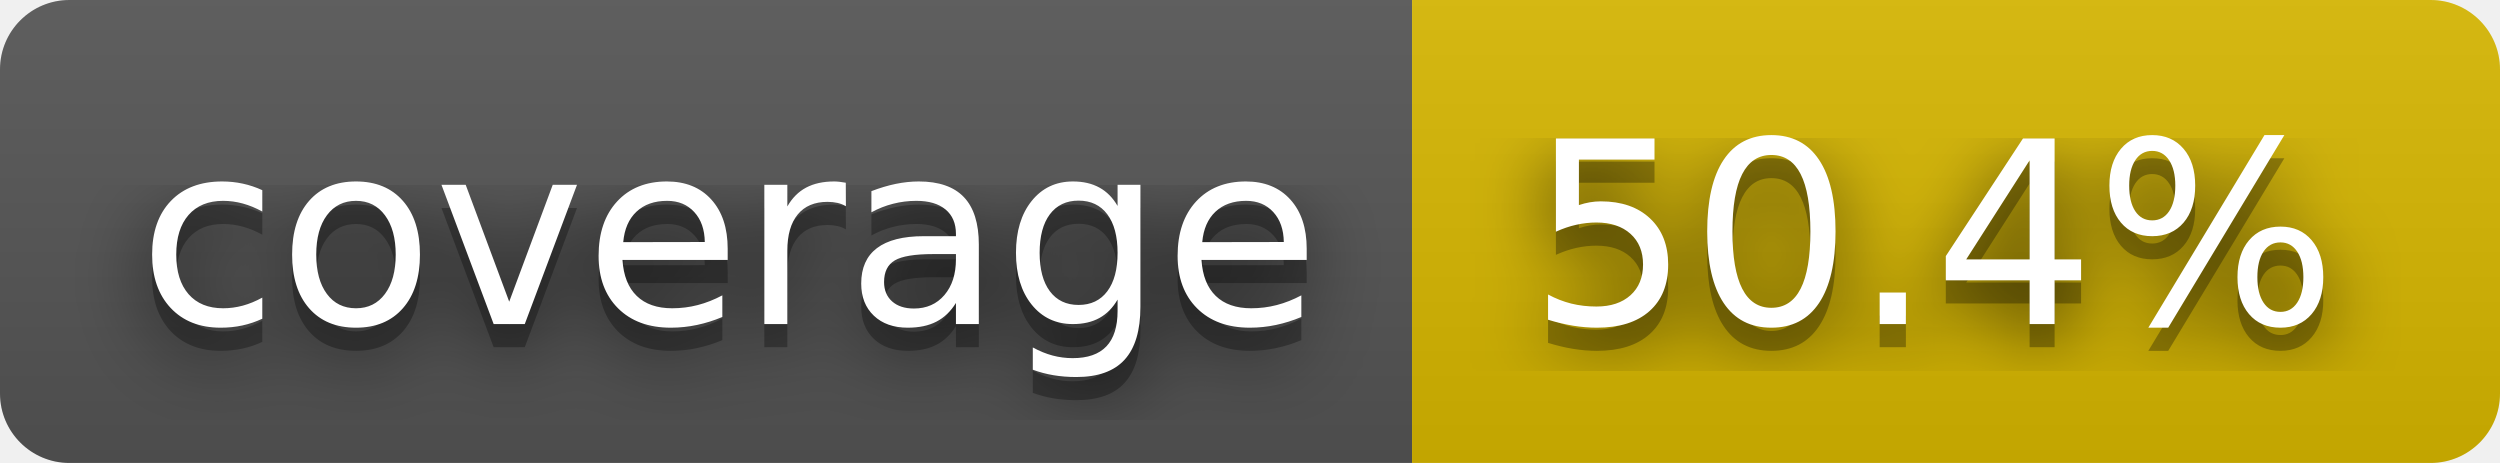
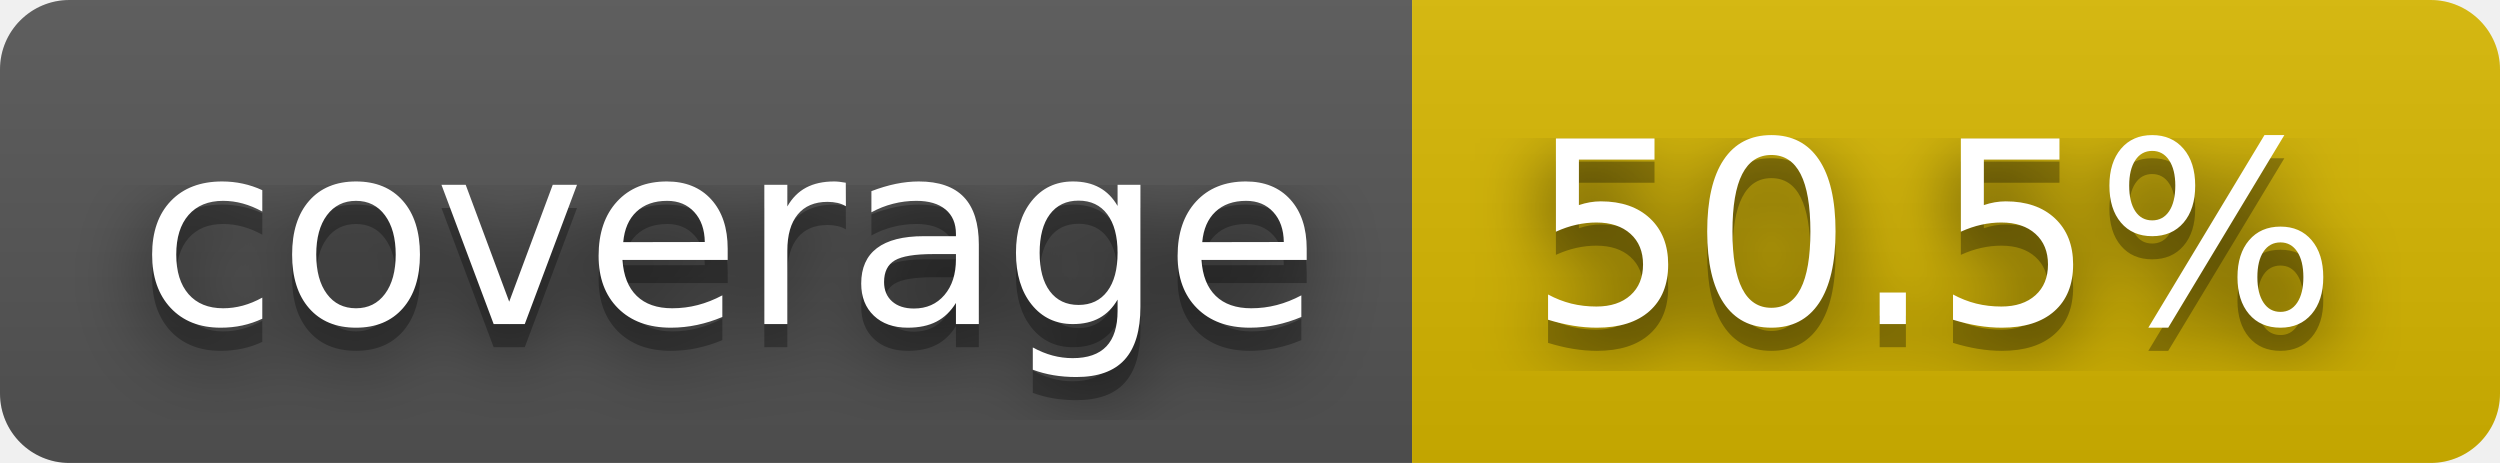
- <svg xmlns="http://www.w3.org/2000/svg" width="108" height="20" role="img" aria-label="coverage: 50.4%">
+ <svg xmlns="http://www.w3.org/2000/svg" width="108" height="20" role="img" aria-label="coverage: 50.5%">
  <filter id="blur">
    <feGaussianBlur stdDeviation="16" />
  </filter>
  <linearGradient id="s" x2="0" y2="100%">
    <stop offset="0" stop-color="#bbb" stop-opacity=".1" />
    <stop offset="1" stop-opacity=".1" />
  </linearGradient>
  <clipPath id="r">
    <rect width="108" height="20" rx="3" />
  </clipPath>
  <g clip-path="url(#r)">
    <rect width="61" height="20" fill="#555" />
    <rect x="61" width="47" height="20" fill="#d8b800" />
    <rect width="108" height="20" fill="url(#s)" />
  </g>
  <g fill="#fff" text-anchor="middle" font-family="Verdana,Geneva,DejaVu Sans,sans-serif" text-rendering="geometricPrecision" font-size="110">
    <g transform="scale(.1)">
      <g aria-hidden="true" fill="#010101">
        <text x="315" y="150" fill-opacity=".8" filter="url(#blur)" textLength="510">coverage</text>
        <text x="315" y="150" fill-opacity=".3" textLength="510">coverage</text>
      </g>
      <text x="315" y="140" textLength="510">coverage</text>
    </g>
    <g transform="scale(.1)">
      <g aria-hidden="true" fill="#010101">
-         <text x="835" y="150" fill-opacity=".8" filter="url(#blur)" textLength="370">50.4%</text>
-         <text x="835" y="150" fill-opacity=".3" textLength="370">50.4%</text>
+         <text x="835" y="150" fill-opacity=".8" filter="url(#blur)" textLength="370">50.5%</text>
+         <text x="835" y="150" fill-opacity=".3" textLength="370">50.5%</text>
      </g>
-       <text x="835" y="140" textLength="370">50.4%</text>
+       <text x="835" y="140" textLength="370">50.5%</text>
    </g>
  </g>
</svg>
